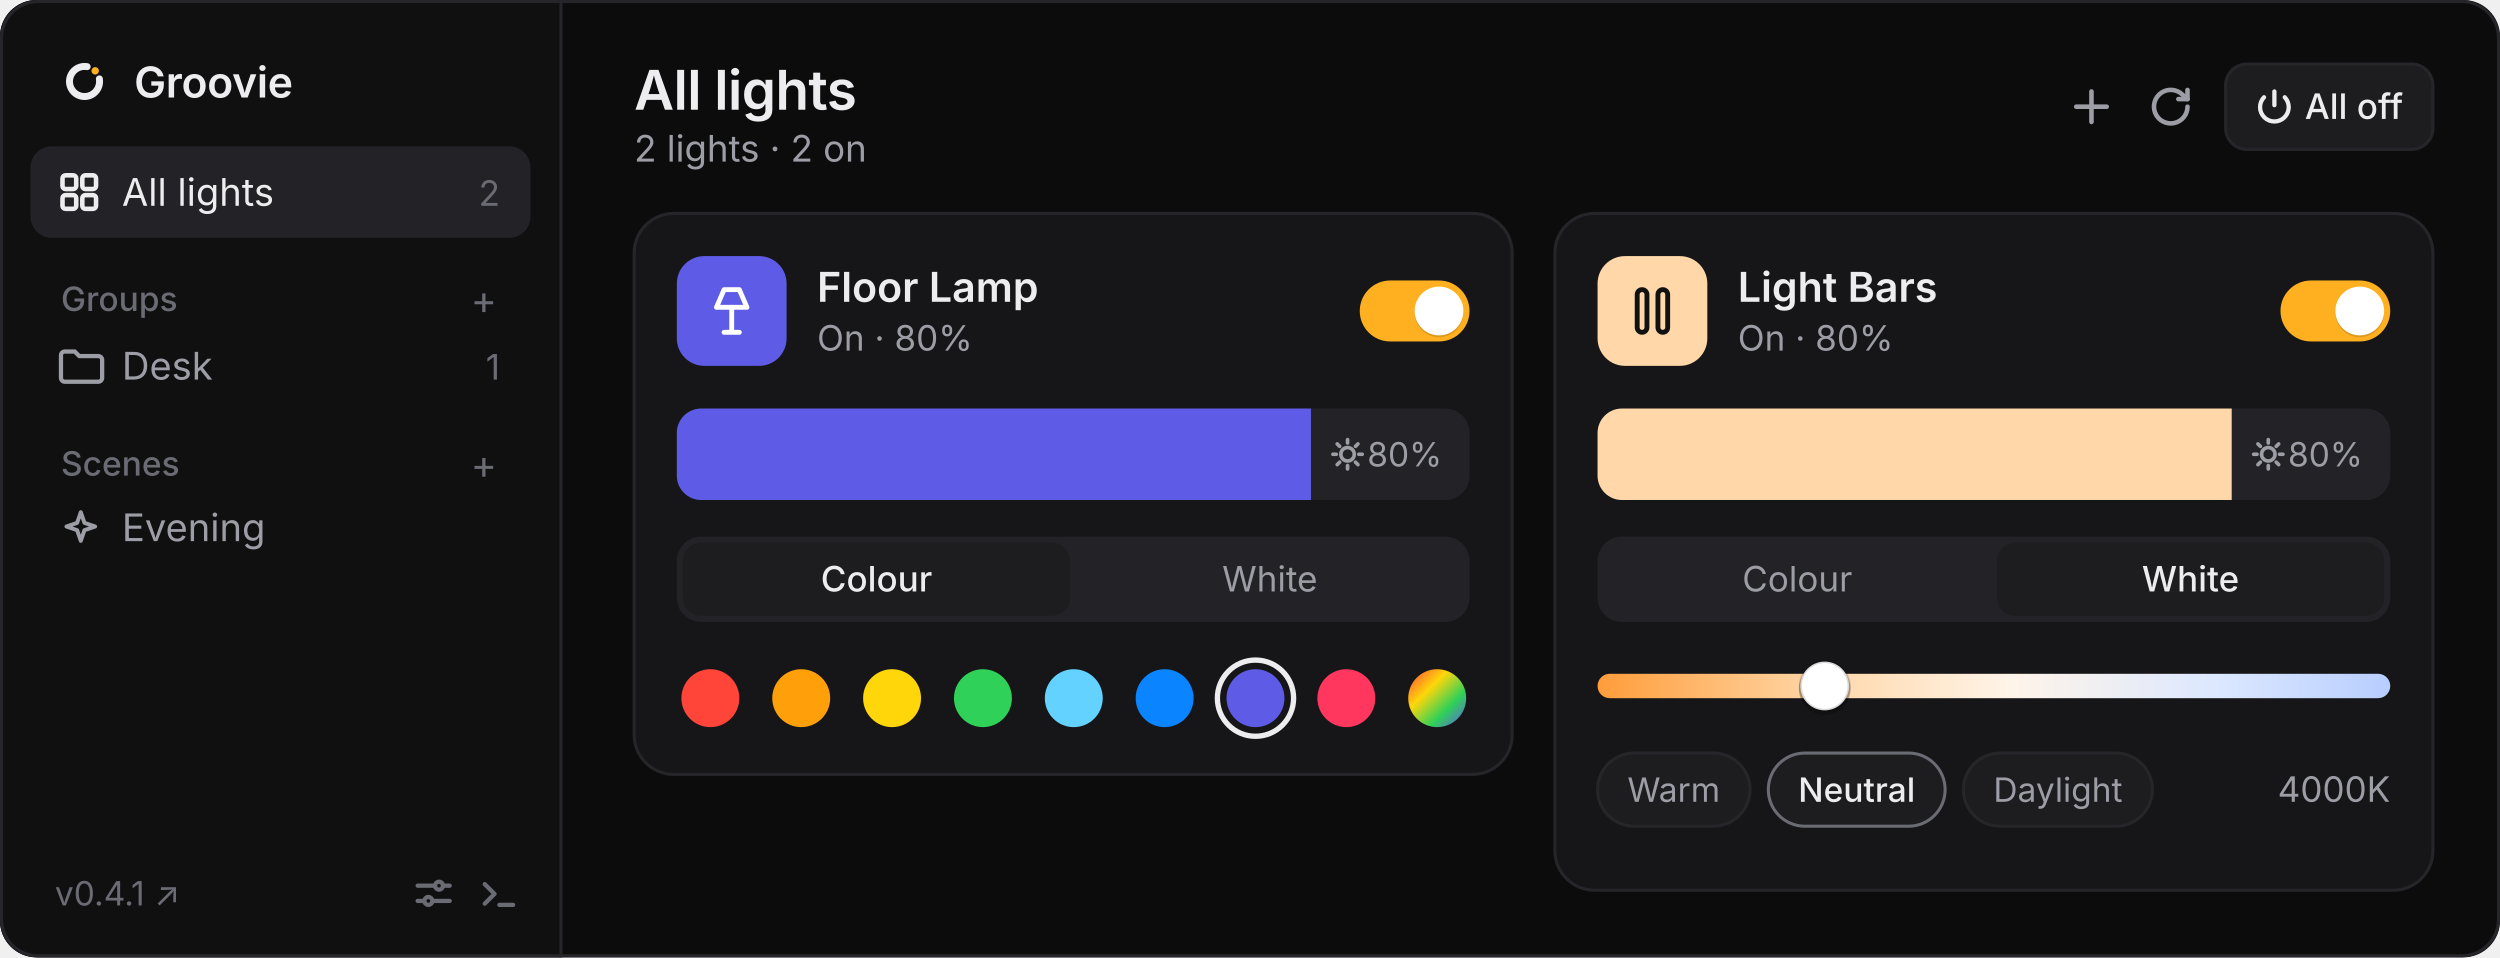
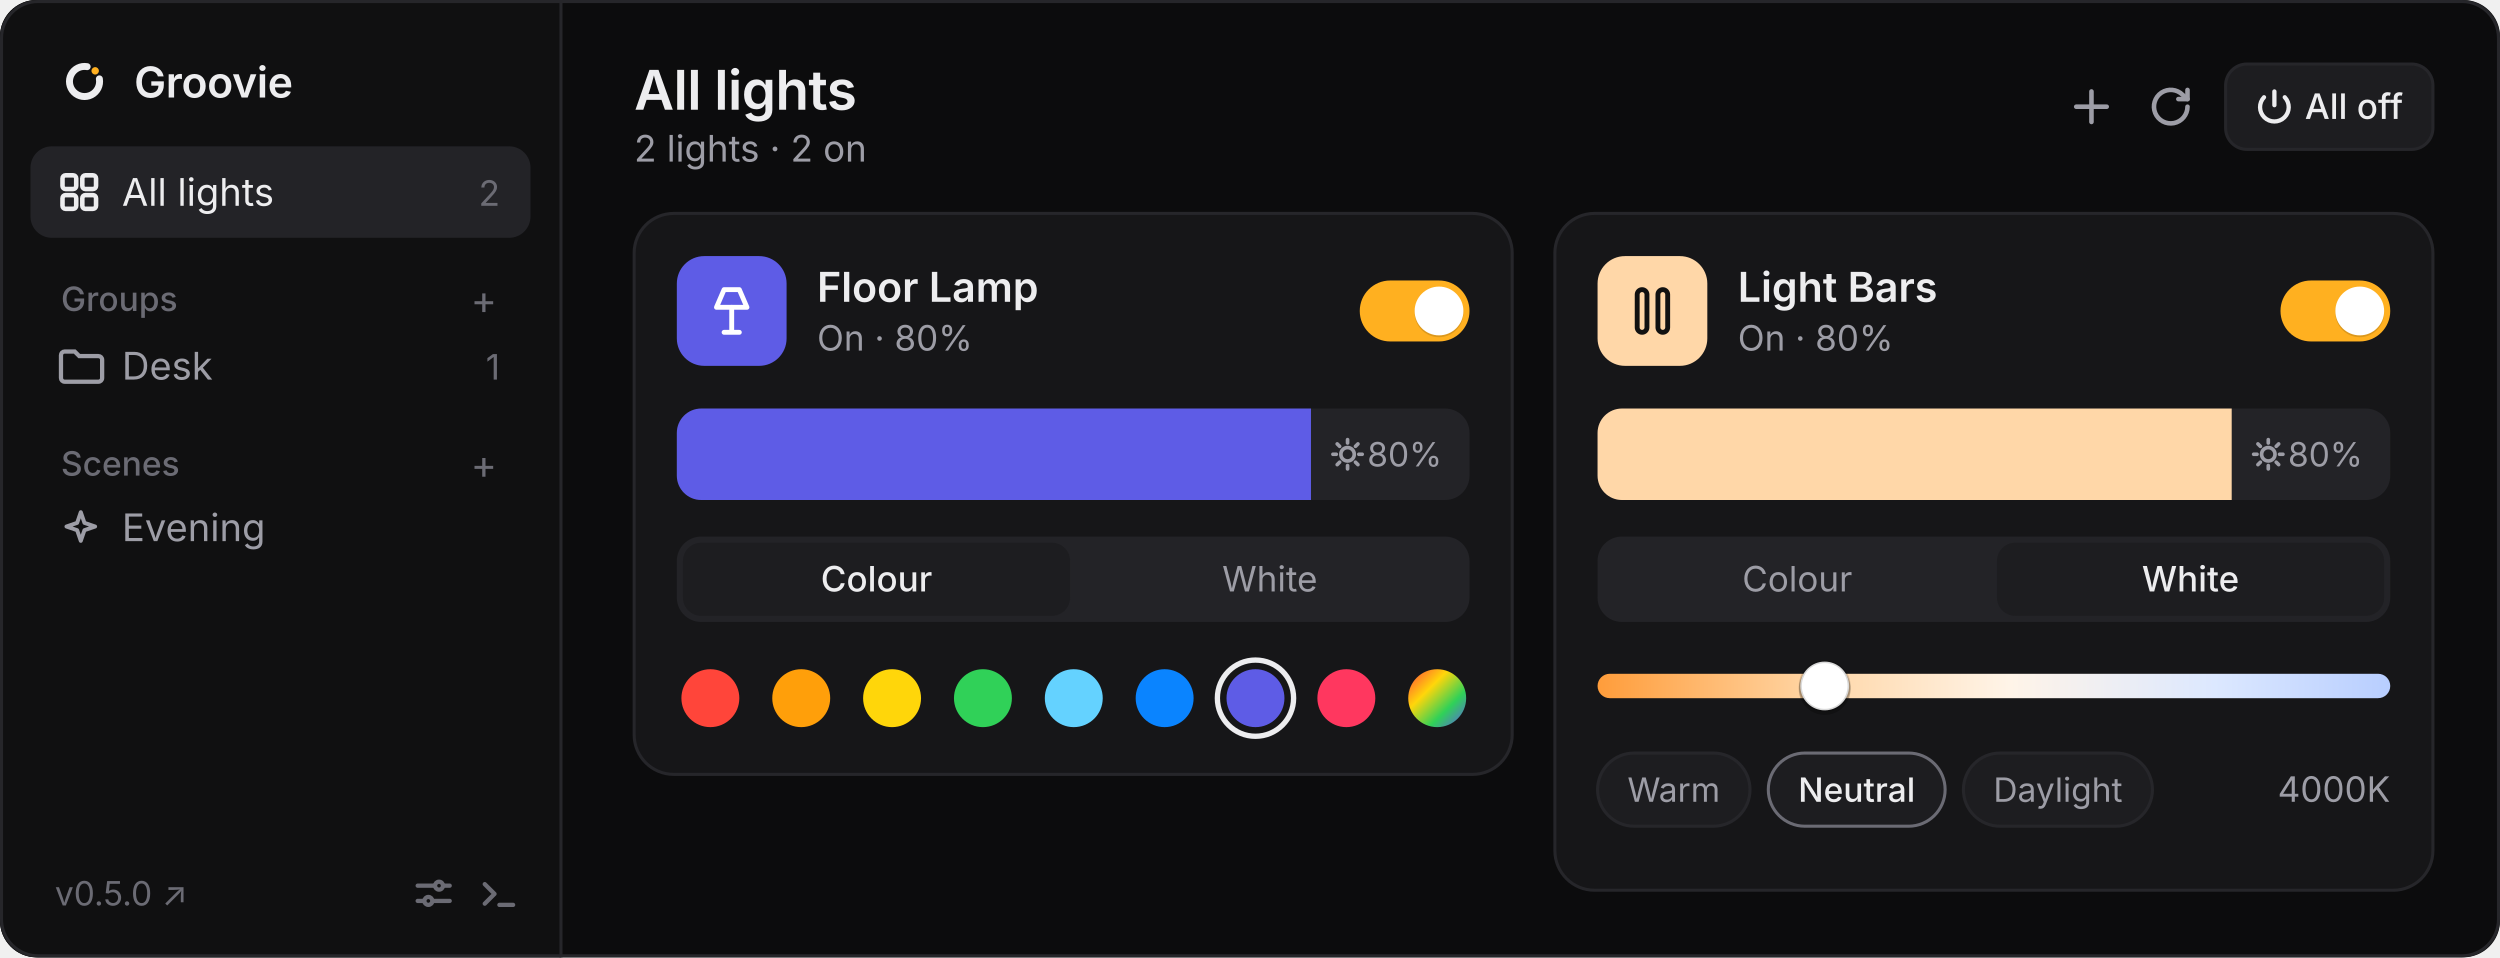
<svg xmlns="http://www.w3.org/2000/svg" viewBox="0 0 820 314" width="820" height="314" font-family="-apple-system, BlinkMacSystemFont, 'Segoe UI', system-ui, sans-serif">
  <defs>
    <clipPath id="winClip">
      <rect width="820" height="314" rx="12" />
    </clipPath>
    <clipPath id="briClip1">
      <rect x="222" y="134" width="260" height="30" rx="8" />
    </clipPath>
    <clipPath id="briClip2">
      <rect x="524" y="134" width="260" height="30" rx="8" />
    </clipPath>
    <linearGradient id="kelvinGrad" x1="0" y1="0" x2="1" y2="0">
      <stop offset="0%" stop-color="#ff9d3b" />
      <stop offset="28%" stop-color="#ffd7a8" />
      <stop offset="52%" stop-color="#fff4e8" />
      <stop offset="78%" stop-color="#dce8ff" />
      <stop offset="100%" stop-color="#b8ceff" />
    </linearGradient>
    <linearGradient id="customWheel" x1="0" y1="0" x2="1" y2="1">
      <stop offset="0%" stop-color="#ff453a" />
      <stop offset="35%" stop-color="#ffd60a" />
      <stop offset="68%" stop-color="#30d158" />
      <stop offset="100%" stop-color="#5e5ce6" />
    </linearGradient>
  </defs>
  <g clip-path="url(#winClip)">
    <rect width="820" height="314" fill="#0c0c0d" />
    <rect width="184" height="314" fill="#101011" />
    <line x1="184" y1="0" x2="184" y2="314" stroke="#26262a" />
    <g transform="translate(18, 17) scale(0.019)">
      <path d="M768 466.9A260 260 0 1 1 557.1 255.9" fill="none" stroke="#ededef" stroke-width="120" stroke-linecap="round" />
      <circle cx="695.8" cy="328.2" r="64" fill="#FFB020" />
    </g>
    <text x="44" y="32" fill="#ededef" font-size="14" font-weight="600" letter-spacing="-0.1">Groovie</text>
    <rect x="10" y="48" width="164" height="30" rx="7" fill="#232327" />
    <g transform="translate(19, 56)" fill="none" stroke="#ededef" stroke-width="1.5">
      <rect x="1.5" y="1.5" width="4.5" height="4.5" rx="1" />
      <rect x="8" y="1.5" width="4.5" height="4.5" rx="1" />
      <rect x="1.5" y="8" width="4.5" height="4.5" rx="1" />
      <rect x="8" y="8" width="4.5" height="4.5" rx="1" />
    </g>
    <text x="40" y="67.5" fill="#ededef" font-size="12.5">All lights</text>
    <text x="164" y="67.5" fill="#6b6b74" font-size="11.5" text-anchor="end">2</text>
    <text x="20" y="102" fill="#6b6b74" font-size="11" font-weight="500">Groups</text>
    <text x="163" y="103" fill="#6b6b74" font-size="13" text-anchor="end">+</text>
    <path d="M20 116.5a1.2 1.2 0 0 1 1.2-1.2h3.3l1.5 1.5h6.3a1.2 1.2 0 0 1 1.2 1.2v6a1.2 1.2 0 0 1-1.2 1.2H21.2a1.2 1.2 0 0 1-1.2-1.2Z" fill="none" stroke="#9d9da6" stroke-width="1.4" />
    <text x="40" y="124.5" fill="#9d9da6" font-size="12.5">Desk</text>
    <text x="164" y="124.5" fill="#6b6b74" font-size="11.5" text-anchor="end">1</text>
    <text x="20" y="156" fill="#6b6b74" font-size="11" font-weight="500">Scenes</text>
    <text x="163" y="157" fill="#6b6b74" font-size="13" text-anchor="end">+</text>
    <path d="M26.5 168l1.2 3.5 3.5 1.2-3.5 1.2-1.2 3.5-1.2-3.5-3.5-1.2 3.5-1.2Z" fill="none" stroke="#9d9da6" stroke-width="1.3" stroke-linejoin="round" />
    <text x="40" y="177.5" fill="#9d9da6" font-size="12.5">Evening</text>
-     <text x="18" y="297" fill="#6b6b74" font-size="11">v0.4.1 ↗</text>
+     <text x="18" y="297" fill="#6b6b74" font-size="11">v0.5.0 ↗</text>
    <g transform="translate(136, 287)" stroke="#6b6b74" stroke-width="1.4" fill="none" stroke-linecap="round">
      <path d="M1 3.5h5.5M9.5 3.5h2M1 8.5h2M6 8.5h5.5" />
      <circle cx="8" cy="3.5" r="1.3" />
      <circle cx="4.5" cy="8.5" r="1.3" />
    </g>
    <g transform="translate(157, 287)" stroke="#6b6b74" stroke-width="1.4" fill="none" stroke-linecap="round" stroke-linejoin="round">
      <path d="m2 3 3.2 3.2L2 9.4M6.8 9.8h4.5" />
    </g>
    <text x="208" y="36" fill="#ededef" font-size="18" font-weight="600" letter-spacing="-0.2">All lights</text>
    <text x="208" y="53" fill="#9d9da6" font-size="12">2 lights · 2 on</text>
    <path d="M686 30v10M681 35h10" stroke="#9d9da6" stroke-width="1.5" stroke-linecap="round" />
    <g transform="translate(705, 28)" fill="none" stroke="#9d9da6" stroke-width="1.5" stroke-linecap="round" stroke-linejoin="round">
      <path d="M12.5 7a5.5 5.5 0 1 1-1.6-3.9L12.5 4.5" />
      <path d="M12.5 1.5v3h-3" />
    </g>
    <rect x="730" y="21" width="68" height="28" rx="7" fill="#1d1d20" stroke="#26262a" />
    <g transform="translate(740, 29)" fill="none" stroke="#ededef" stroke-width="1.4" stroke-linecap="round">
      <path d="M6 1v4.5" />
      <path d="M9.4 2.9a4.7 4.7 0 1 1-6.8 0" />
    </g>
    <text x="756" y="39" fill="#ededef" font-size="11.5" font-weight="500">All off</text>
    <rect x="208" y="70" width="288" height="184" rx="13" fill="#161618" stroke="#26262a" />
    <rect x="222" y="84" width="36" height="36" rx="9" fill="#5e5ce6" />
    <g transform="translate(231, 93)" fill="none" stroke="#ffffff" stroke-width="1.6" stroke-linecap="round" stroke-linejoin="round">
      <path d="M6.5 2h5l2.5 5.8H4Z" />
      <path d="M9 7.8V16M6.5 16h5" />
    </g>
    <text x="268" y="99" fill="#ededef" font-size="13.5" font-weight="600">Floor Lamp</text>
    <text x="268" y="115" fill="#9d9da6" font-size="11.5">On · 80%</text>
    <rect x="446" y="92" width="36" height="20" rx="10" fill="#ffb020" />
    <circle cx="472" cy="102.6" r="8" fill="#000000" fill-opacity="0.14" />
    <circle cx="472" cy="102" r="8" fill="#ffffff" />
    <rect x="222" y="134" width="260" height="30" rx="8" fill="#232327" />
    <g clip-path="url(#briClip1)">
      <rect x="222" y="134" width="208" height="30" fill="#5e5ce6" />
    </g>
    <g transform="translate(442, 149)" stroke="#9d9da6" stroke-width="1.2" stroke-linecap="round" fill="none">
      <circle cx="0" cy="0" r="2.2" />
      <path d="M0-4.8v1.1M0 3.7v1.1M-4.8 0h1.1M3.7 0h1.1M-3.4-3.4l.8.8M2.6 2.6l.8.8M-3.4 3.4l.8-.8M2.6-2.6l.8-.8" />
    </g>
    <text x="473" y="153" fill="#9d9da6" font-size="11" text-anchor="end">80%</text>
    <rect x="222" y="176" width="260" height="28" rx="8" fill="#232327" />
    <rect x="224" y="178" width="127" height="24" rx="6" fill="#1d1d20" />
    <text x="287.5" y="194" fill="#ededef" font-size="11.5" font-weight="500" text-anchor="middle">Colour</text>
    <text x="416.5" y="194" fill="#9d9da6" font-size="11.5" text-anchor="middle">White</text>
    <circle cx="233.0" cy="229" r="9.5" fill="#ff453a" />
    <circle cx="262.8" cy="229" r="9.5" fill="#ff9f0a" />
    <circle cx="292.6" cy="229" r="9.5" fill="#ffd60a" />
    <circle cx="322.4" cy="229" r="9.5" fill="#30d158" />
    <circle cx="352.2" cy="229" r="9.5" fill="#64d2ff" />
    <circle cx="382.0" cy="229" r="9.5" fill="#0a84ff" />
    <circle cx="411.8" cy="229" r="12.5" fill="none" stroke="#ededef" stroke-width="1.75" />
    <circle cx="411.8" cy="229" r="9.5" fill="#5e5ce6" />
    <circle cx="441.6" cy="229" r="9.5" fill="#ff375f" />
    <circle cx="471.4" cy="229" r="9.5" fill="url(#customWheel)" />
    <rect x="510" y="70" width="288" height="222" rx="13" fill="#161618" stroke="#26262a" />
    <rect x="524" y="84" width="36" height="36" rx="9" fill="#ffd7a8" />
    <g transform="translate(533, 93)" fill="none" stroke="#111111" stroke-width="1.6">
      <rect x="4" y="2" width="3.2" height="14" rx="1.6" />
      <rect x="10.8" y="2" width="3.2" height="14" rx="1.6" />
    </g>
    <text x="570" y="99" fill="#ededef" font-size="13.5" font-weight="600">Light Bars</text>
    <text x="570" y="115" fill="#9d9da6" font-size="11.5">On · 80%</text>
    <rect x="748" y="92" width="36" height="20" rx="10" fill="#ffb020" />
    <circle cx="774" cy="102.6" r="8" fill="#000000" fill-opacity="0.14" />
    <circle cx="774" cy="102" r="8" fill="#ffffff" />
    <rect x="524" y="134" width="260" height="30" rx="8" fill="#232327" />
    <g clip-path="url(#briClip2)">
      <rect x="524" y="134" width="208" height="30" fill="#ffd7a8" />
    </g>
    <g transform="translate(744, 149)" stroke="#9d9da6" stroke-width="1.2" stroke-linecap="round" fill="none">
      <circle cx="0" cy="0" r="2.2" />
      <path d="M0-4.8v1.1M0 3.7v1.1M-4.8 0h1.1M3.7 0h1.1M-3.4-3.4l.8.8M2.6 2.6l.8.8M-3.4 3.4l.8-.8M2.6-2.6l.8-.8" />
    </g>
    <text x="775" y="153" fill="#9d9da6" font-size="11" text-anchor="end">80%</text>
    <rect x="524" y="176" width="260" height="28" rx="8" fill="#232327" />
    <rect x="655" y="178" width="127" height="24" rx="6" fill="#1d1d20" />
    <text x="589.5" y="194" fill="#9d9da6" font-size="11.5" text-anchor="middle">Colour</text>
    <text x="718.5" y="194" fill="#ededef" font-size="11.5" font-weight="500" text-anchor="middle">White</text>
    <rect x="524" y="221" width="260" height="8" rx="4" fill="url(#kelvinGrad)" />
    <circle cx="598.5" cy="226" r="8.5" fill="#000000" fill-opacity="0.24" />
    <circle cx="598.5" cy="225" r="8" fill="#ffffff" stroke="#00000026" stroke-width="1" />
    <rect x="524" y="247" width="50" height="24" rx="12" fill="#1d1d20" stroke="#26262a" />
    <text x="549" y="263" fill="#9d9da6" font-size="11" text-anchor="middle">Warm</text>
    <rect x="580" y="247" width="58" height="24" rx="12" fill="#1d1d20" stroke="#6b6b74" />
    <text x="609" y="263" fill="#ededef" font-size="11" font-weight="500" text-anchor="middle">Neutral</text>
    <rect x="644" y="247" width="62" height="24" rx="12" fill="#1d1d20" stroke="#26262a" />
    <text x="675" y="263" fill="#9d9da6" font-size="11" text-anchor="middle">Daylight</text>
    <text x="784" y="263" fill="#9d9da6" font-size="11.5" text-anchor="end">4000K</text>
  </g>
  <rect x="0.5" y="0.5" width="819" height="313" rx="12" fill="none" stroke="#26262a" />
</svg>
